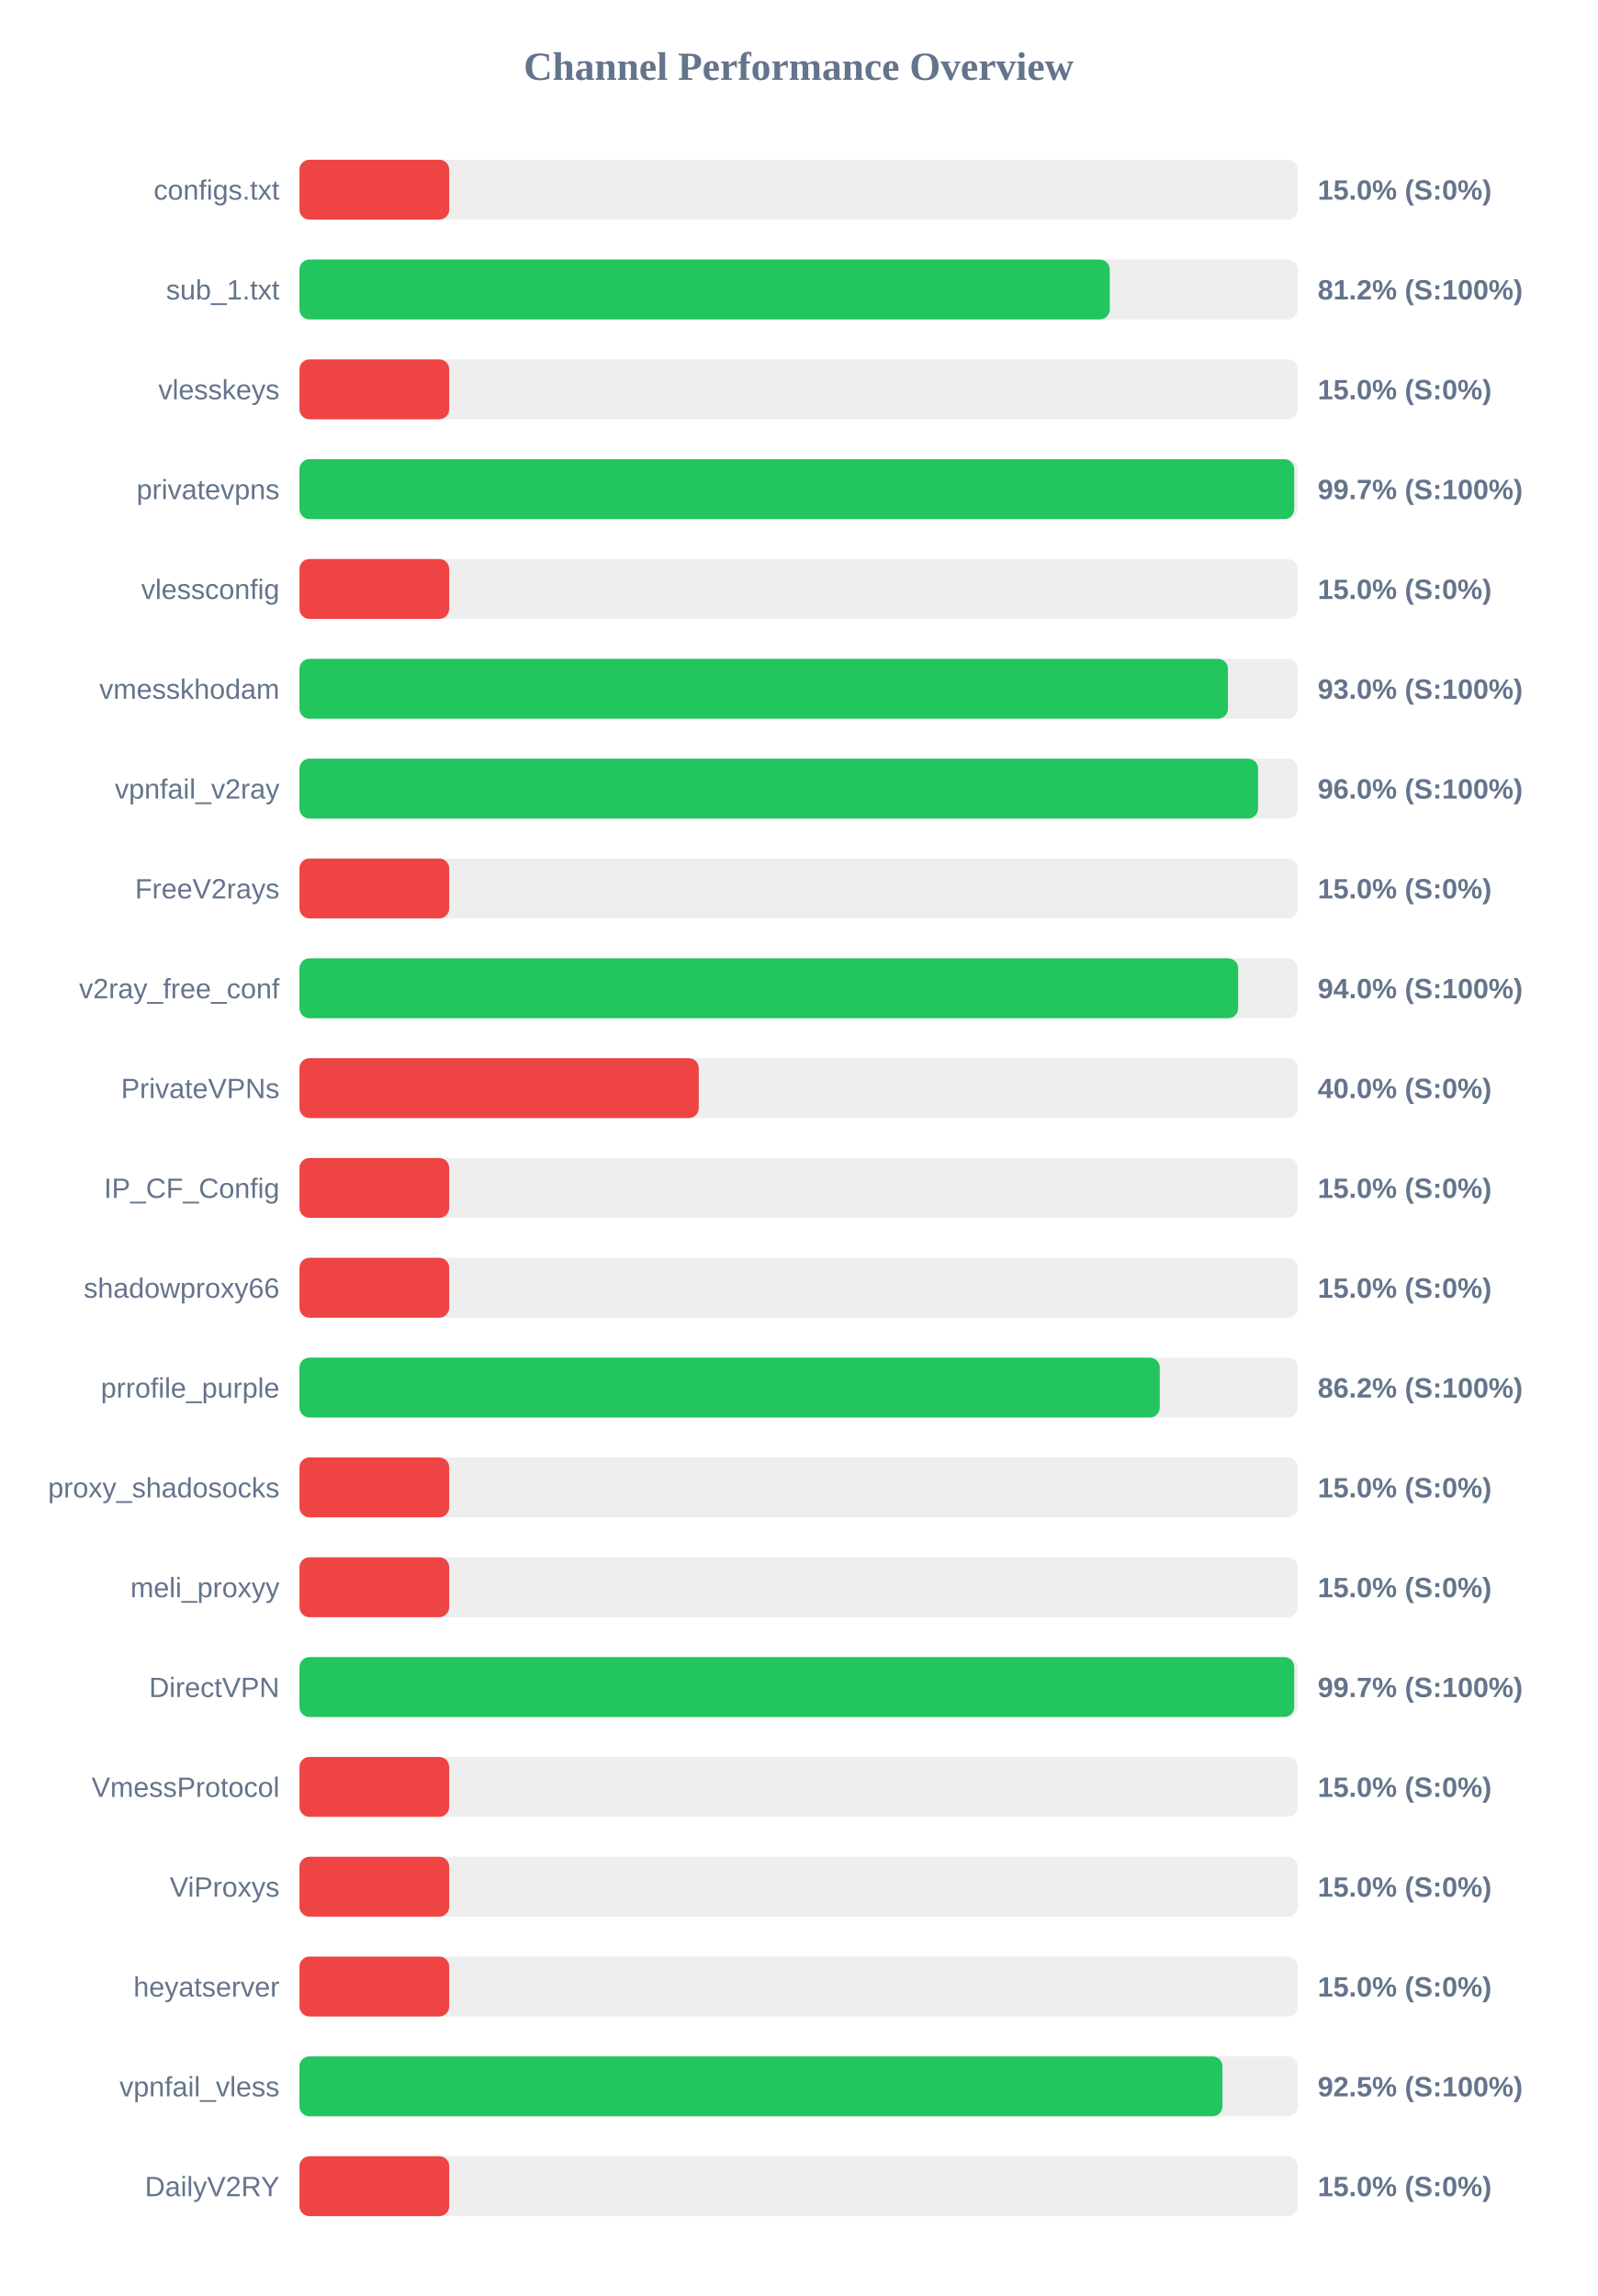
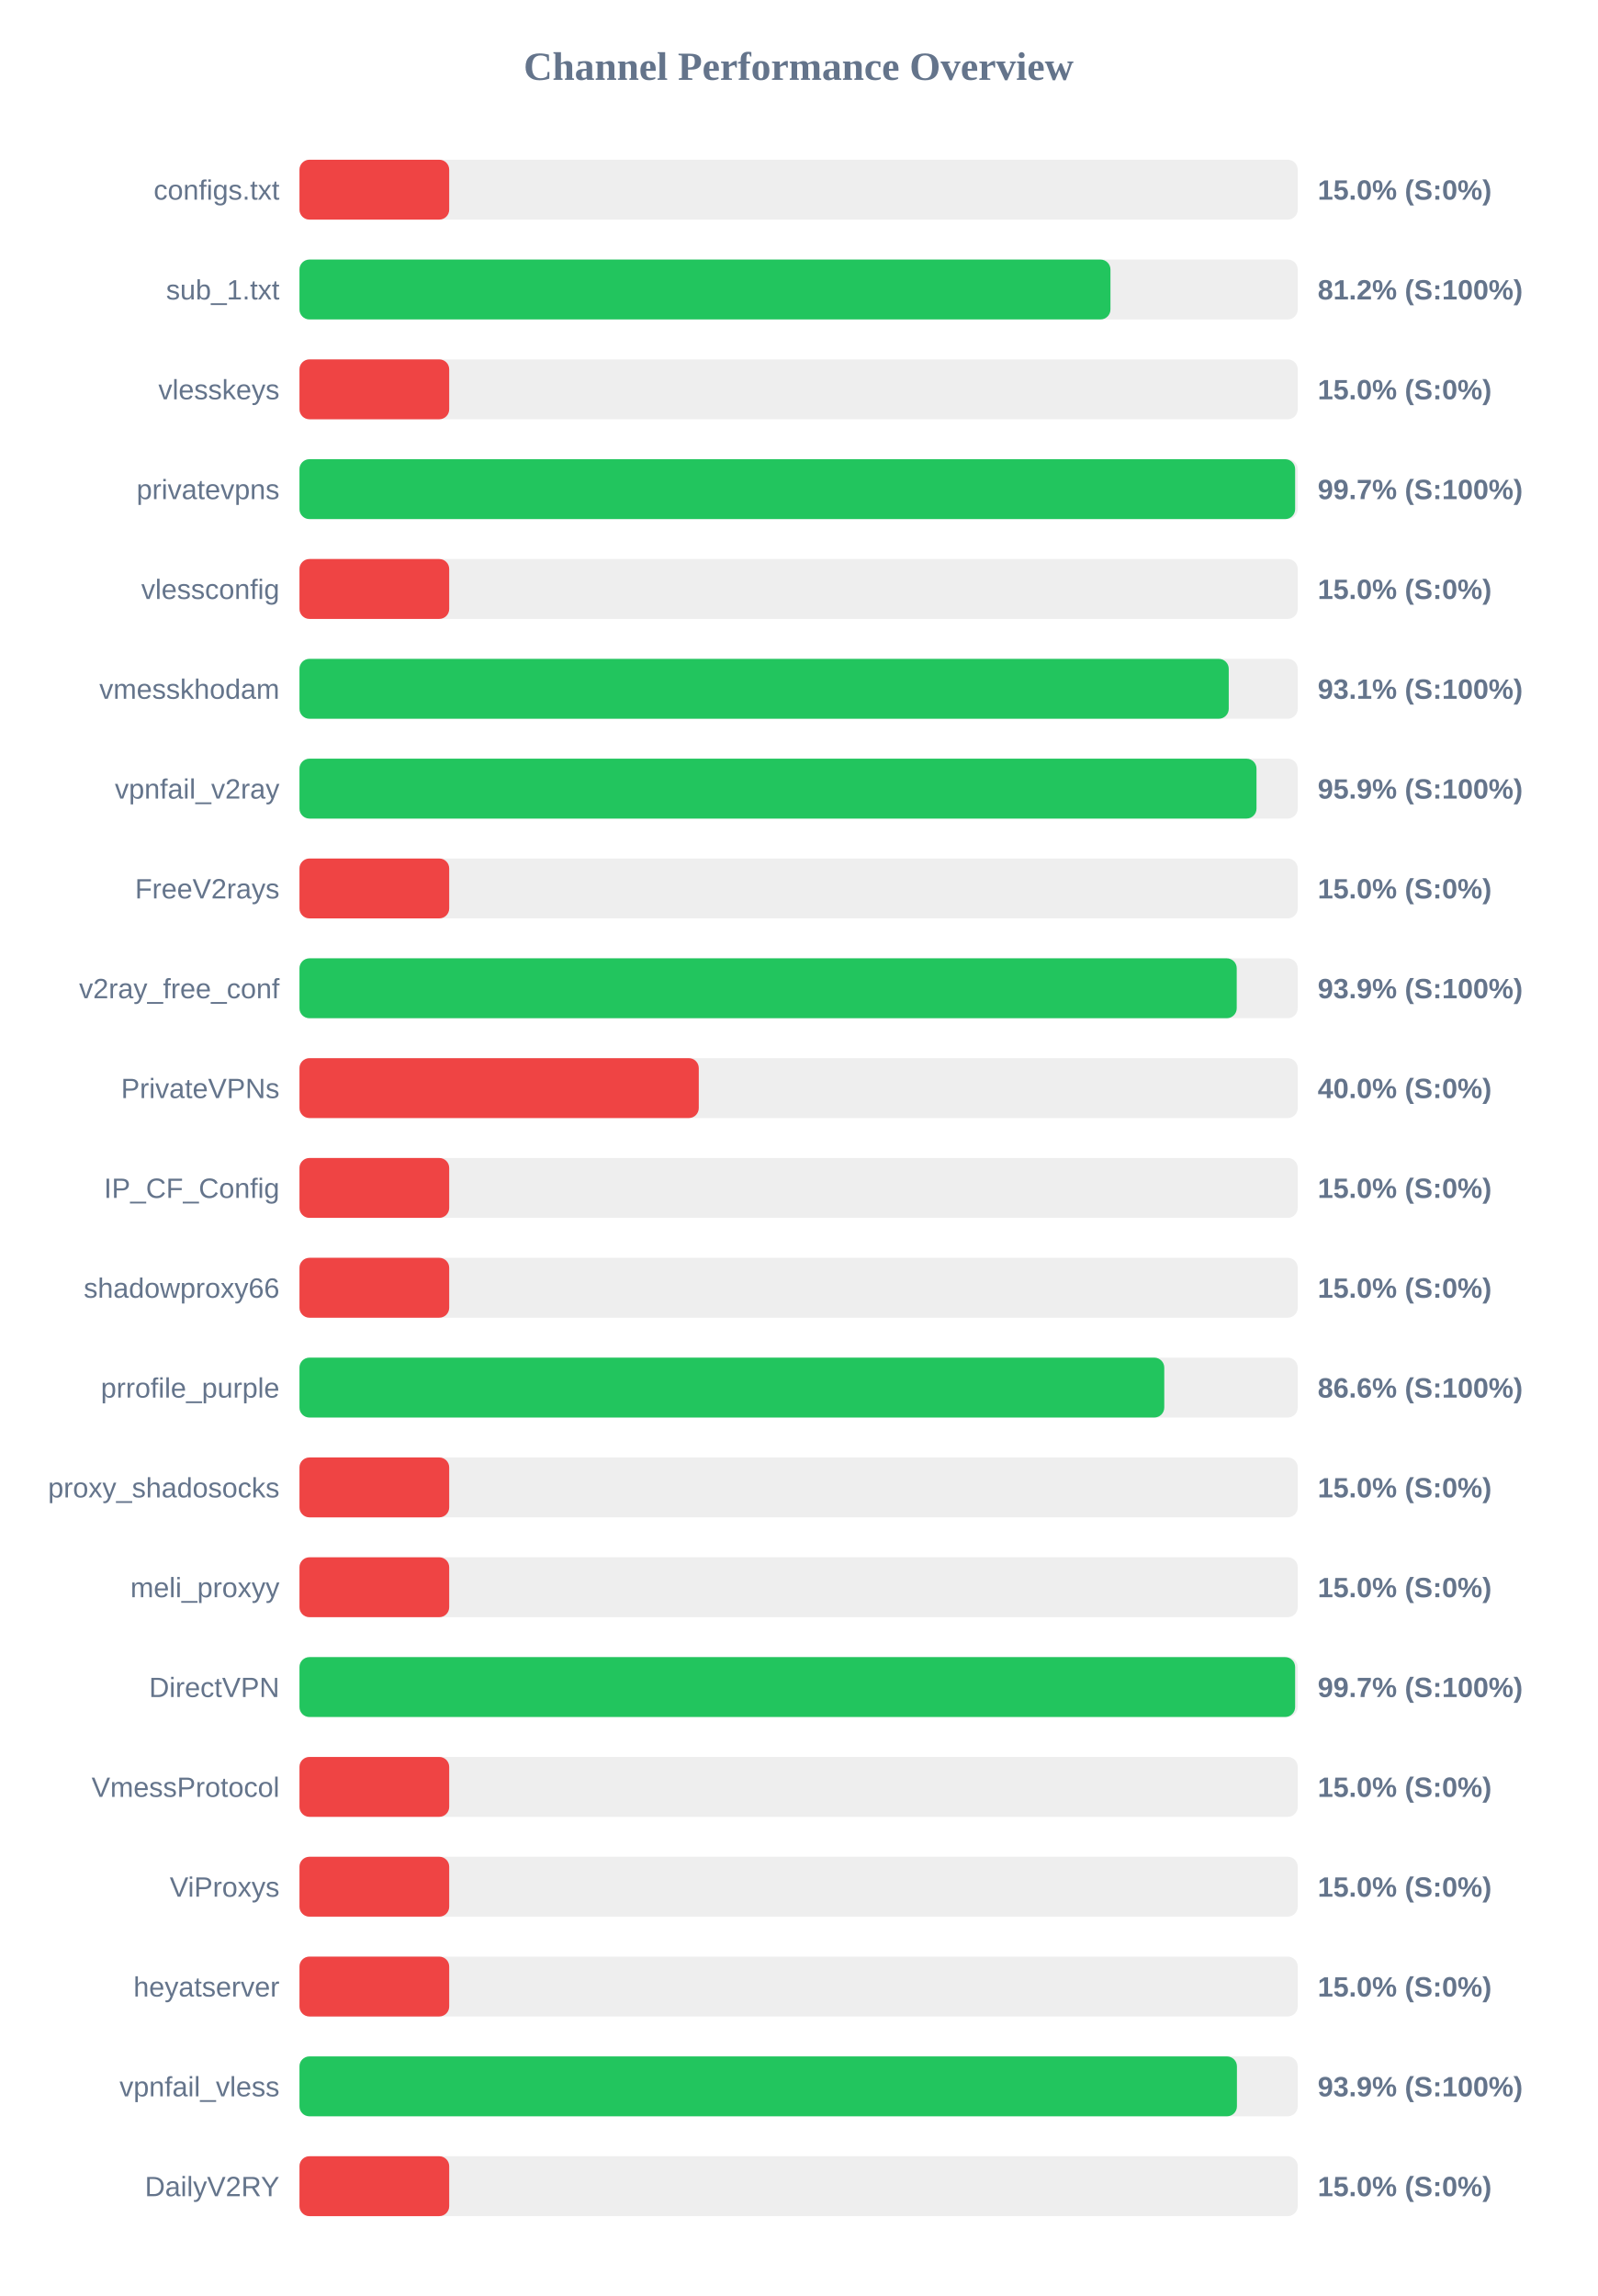
<svg xmlns="http://www.w3.org/2000/svg" width="800" height="1150" version="1.1">
  <style>
        .row { font: 14px Arial; fill: #64748b; }
        .score { font: bold 14px Arial; fill: #64748b; }
    </style>
  <text x="400" y="40" text-anchor="middle" font-size="20px" font-weight="bold" fill="#64748b">Channel Performance Overview</text>
  <rect x="150" y="80" width="500" height="30" fill="#eee" rx="5" />
  <rect x="150" y="80" width="75.0" height="30" fill="#ef4444" rx="5" />
  <text x="140" y="100" text-anchor="end" class="row">configs.txt</text>
  <text x="660" y="100" text-anchor="start" class="score">15.0% (S:0%)</text>
  <rect x="150" y="130" width="500" height="30" fill="#eee" rx="5" />
-   <rect x="150" y="130" width="405.85" height="30" fill="#22c55e" rx="5" />
+   <rect x="150" y="130" width="406.2" height="30" fill="#22c55e" rx="5" />
  <text x="140" y="150" text-anchor="end" class="row">sub_1.txt</text>
  <text x="660" y="150" text-anchor="start" class="score">81.2% (S:100%)</text>
  <rect x="150" y="180" width="500" height="30" fill="#eee" rx="5" />
  <rect x="150" y="180" width="75.0" height="30" fill="#ef4444" rx="5" />
  <text x="140" y="200" text-anchor="end" class="row">vlesskeys</text>
  <text x="660" y="200" text-anchor="start" class="score">15.0% (S:0%)</text>
  <rect x="150" y="230" width="500" height="30" fill="#eee" rx="5" />
-   <rect x="150" y="230" width="498.25" height="30" fill="#22c55e" rx="5" />
+   <rect x="150" y="230" width="498.7" height="30" fill="#22c55e" rx="5" />
  <text x="140" y="250" text-anchor="end" class="row">privatevpns</text>
  <text x="660" y="250" text-anchor="start" class="score">99.7% (S:100%)</text>
  <rect x="150" y="280" width="500" height="30" fill="#eee" rx="5" />
  <rect x="150" y="280" width="75.0" height="30" fill="#ef4444" rx="5" />
  <text x="140" y="300" text-anchor="end" class="row">vlessconfig</text>
  <text x="660" y="300" text-anchor="start" class="score">15.0% (S:0%)</text>
  <rect x="150" y="330" width="500" height="30" fill="#eee" rx="5" />
-   <rect x="150" y="330" width="465.05" height="30" fill="#22c55e" rx="5" />
+   <rect x="150" y="330" width="465.45" height="30" fill="#22c55e" rx="5" />
  <text x="140" y="350" text-anchor="end" class="row">vmesskhodam</text>
-   <text x="660" y="350" text-anchor="start" class="score">93.0% (S:100%)</text>
+   <text x="660" y="350" text-anchor="start" class="score">93.1% (S:100%)</text>
  <rect x="150" y="380" width="500" height="30" fill="#eee" rx="5" />
-   <rect x="150" y="380" width="480.15" height="30" fill="#22c55e" rx="5" />
+   <rect x="150" y="380" width="479.35" height="30" fill="#22c55e" rx="5" />
  <text x="140" y="400" text-anchor="end" class="row">vpnfail_v2ray</text>
-   <text x="660" y="400" text-anchor="start" class="score">96.0% (S:100%)</text>
+   <text x="660" y="400" text-anchor="start" class="score">95.9% (S:100%)</text>
  <rect x="150" y="430" width="500" height="30" fill="#eee" rx="5" />
  <rect x="150" y="430" width="75.0" height="30" fill="#ef4444" rx="5" />
  <text x="140" y="450" text-anchor="end" class="row">FreeV2rays</text>
  <text x="660" y="450" text-anchor="start" class="score">15.0% (S:0%)</text>
  <rect x="150" y="480" width="500" height="30" fill="#eee" rx="5" />
-   <rect x="150" y="480" width="470.15" height="30" fill="#22c55e" rx="5" />
+   <rect x="150" y="480" width="469.45" height="30" fill="#22c55e" rx="5" />
  <text x="140" y="500" text-anchor="end" class="row">v2ray_free_conf</text>
-   <text x="660" y="500" text-anchor="start" class="score">94.0% (S:100%)</text>
+   <text x="660" y="500" text-anchor="start" class="score">93.9% (S:100%)</text>
  <rect x="150" y="530" width="500" height="30" fill="#eee" rx="5" />
  <rect x="150" y="530" width="200.0" height="30" fill="#ef4444" rx="5" />
  <text x="140" y="550" text-anchor="end" class="row">PrivateVPNs</text>
  <text x="660" y="550" text-anchor="start" class="score">40.0% (S:0%)</text>
  <rect x="150" y="580" width="500" height="30" fill="#eee" rx="5" />
  <rect x="150" y="580" width="75.0" height="30" fill="#ef4444" rx="5" />
  <text x="140" y="600" text-anchor="end" class="row">IP_CF_Config</text>
  <text x="660" y="600" text-anchor="start" class="score">15.0% (S:0%)</text>
  <rect x="150" y="630" width="500" height="30" fill="#eee" rx="5" />
  <rect x="150" y="630" width="75.0" height="30" fill="#ef4444" rx="5" />
  <text x="140" y="650" text-anchor="end" class="row">shadowproxy66</text>
  <text x="660" y="650" text-anchor="start" class="score">15.0% (S:0%)</text>
  <rect x="150" y="680" width="500" height="30" fill="#eee" rx="5" />
-   <rect x="150" y="680" width="430.9" height="30" fill="#22c55e" rx="5" />
+   <rect x="150" y="680" width="433.15" height="30" fill="#22c55e" rx="5" />
  <text x="140" y="700" text-anchor="end" class="row">prrofile_purple</text>
-   <text x="660" y="700" text-anchor="start" class="score">86.2% (S:100%)</text>
+   <text x="660" y="700" text-anchor="start" class="score">86.6% (S:100%)</text>
  <rect x="150" y="730" width="500" height="30" fill="#eee" rx="5" />
  <rect x="150" y="730" width="75.0" height="30" fill="#ef4444" rx="5" />
  <text x="140" y="750" text-anchor="end" class="row">proxy_shadosocks</text>
  <text x="660" y="750" text-anchor="start" class="score">15.0% (S:0%)</text>
  <rect x="150" y="780" width="500" height="30" fill="#eee" rx="5" />
  <rect x="150" y="780" width="75.0" height="30" fill="#ef4444" rx="5" />
  <text x="140" y="800" text-anchor="end" class="row">meli_proxyy</text>
  <text x="660" y="800" text-anchor="start" class="score">15.0% (S:0%)</text>
  <rect x="150" y="830" width="500" height="30" fill="#eee" rx="5" />
-   <rect x="150" y="830" width="498.25" height="30" fill="#22c55e" rx="5" />
+   <rect x="150" y="830" width="498.7" height="30" fill="#22c55e" rx="5" />
  <text x="140" y="850" text-anchor="end" class="row">DirectVPN</text>
  <text x="660" y="850" text-anchor="start" class="score">99.7% (S:100%)</text>
  <rect x="150" y="880" width="500" height="30" fill="#eee" rx="5" />
  <rect x="150" y="880" width="75.0" height="30" fill="#ef4444" rx="5" />
  <text x="140" y="900" text-anchor="end" class="row">VmessProtocol</text>
  <text x="660" y="900" text-anchor="start" class="score">15.0% (S:0%)</text>
  <rect x="150" y="930" width="500" height="30" fill="#eee" rx="5" />
  <rect x="150" y="930" width="75.0" height="30" fill="#ef4444" rx="5" />
  <text x="140" y="950" text-anchor="end" class="row">ViProxys</text>
  <text x="660" y="950" text-anchor="start" class="score">15.0% (S:0%)</text>
  <rect x="150" y="980" width="500" height="30" fill="#eee" rx="5" />
  <rect x="150" y="980" width="75.0" height="30" fill="#ef4444" rx="5" />
  <text x="140" y="1000" text-anchor="end" class="row">heyatserver</text>
  <text x="660" y="1000" text-anchor="start" class="score">15.0% (S:0%)</text>
  <rect x="150" y="1030" width="500" height="30" fill="#eee" rx="5" />
-   <rect x="150" y="1030" width="462.3" height="30" fill="#22c55e" rx="5" />
+   <rect x="150" y="1030" width="469.55" height="30" fill="#22c55e" rx="5" />
  <text x="140" y="1050" text-anchor="end" class="row">vpnfail_vless</text>
-   <text x="660" y="1050" text-anchor="start" class="score">92.5% (S:100%)</text>
+   <text x="660" y="1050" text-anchor="start" class="score">93.9% (S:100%)</text>
  <rect x="150" y="1080" width="500" height="30" fill="#eee" rx="5" />
  <rect x="150" y="1080" width="75.0" height="30" fill="#ef4444" rx="5" />
  <text x="140" y="1100" text-anchor="end" class="row">DailyV2RY</text>
  <text x="660" y="1100" text-anchor="start" class="score">15.0% (S:0%)</text>
</svg>
